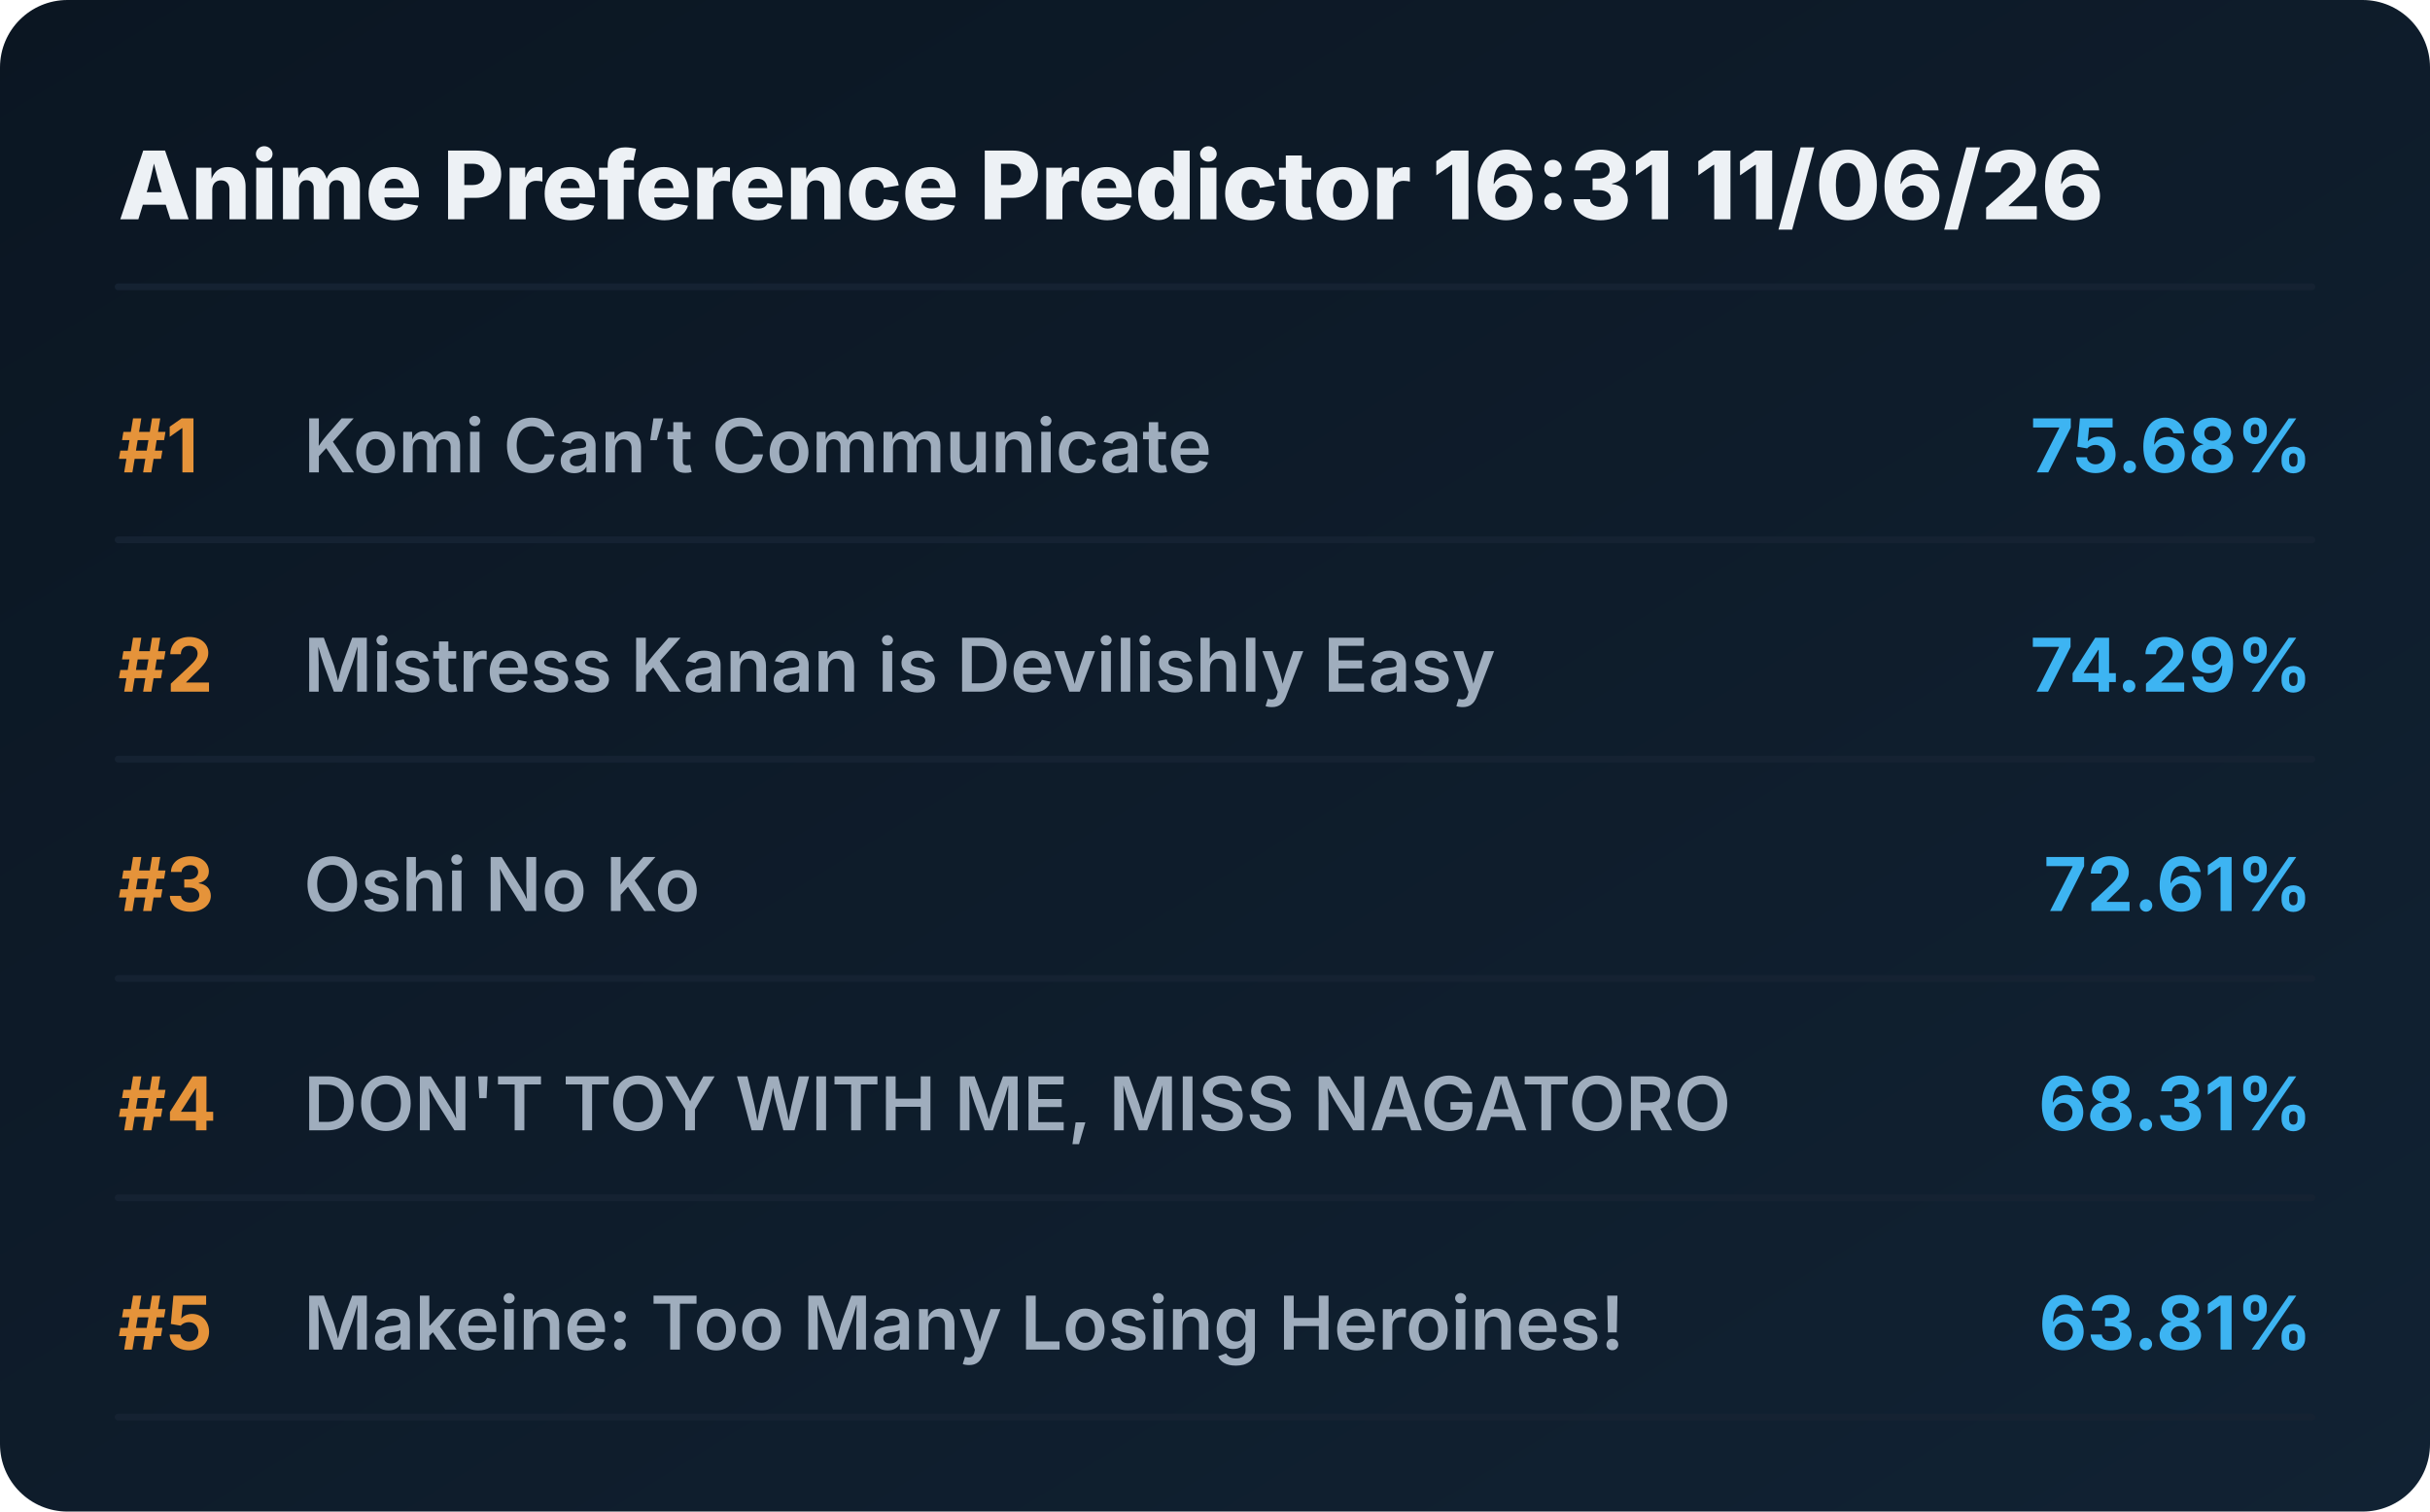
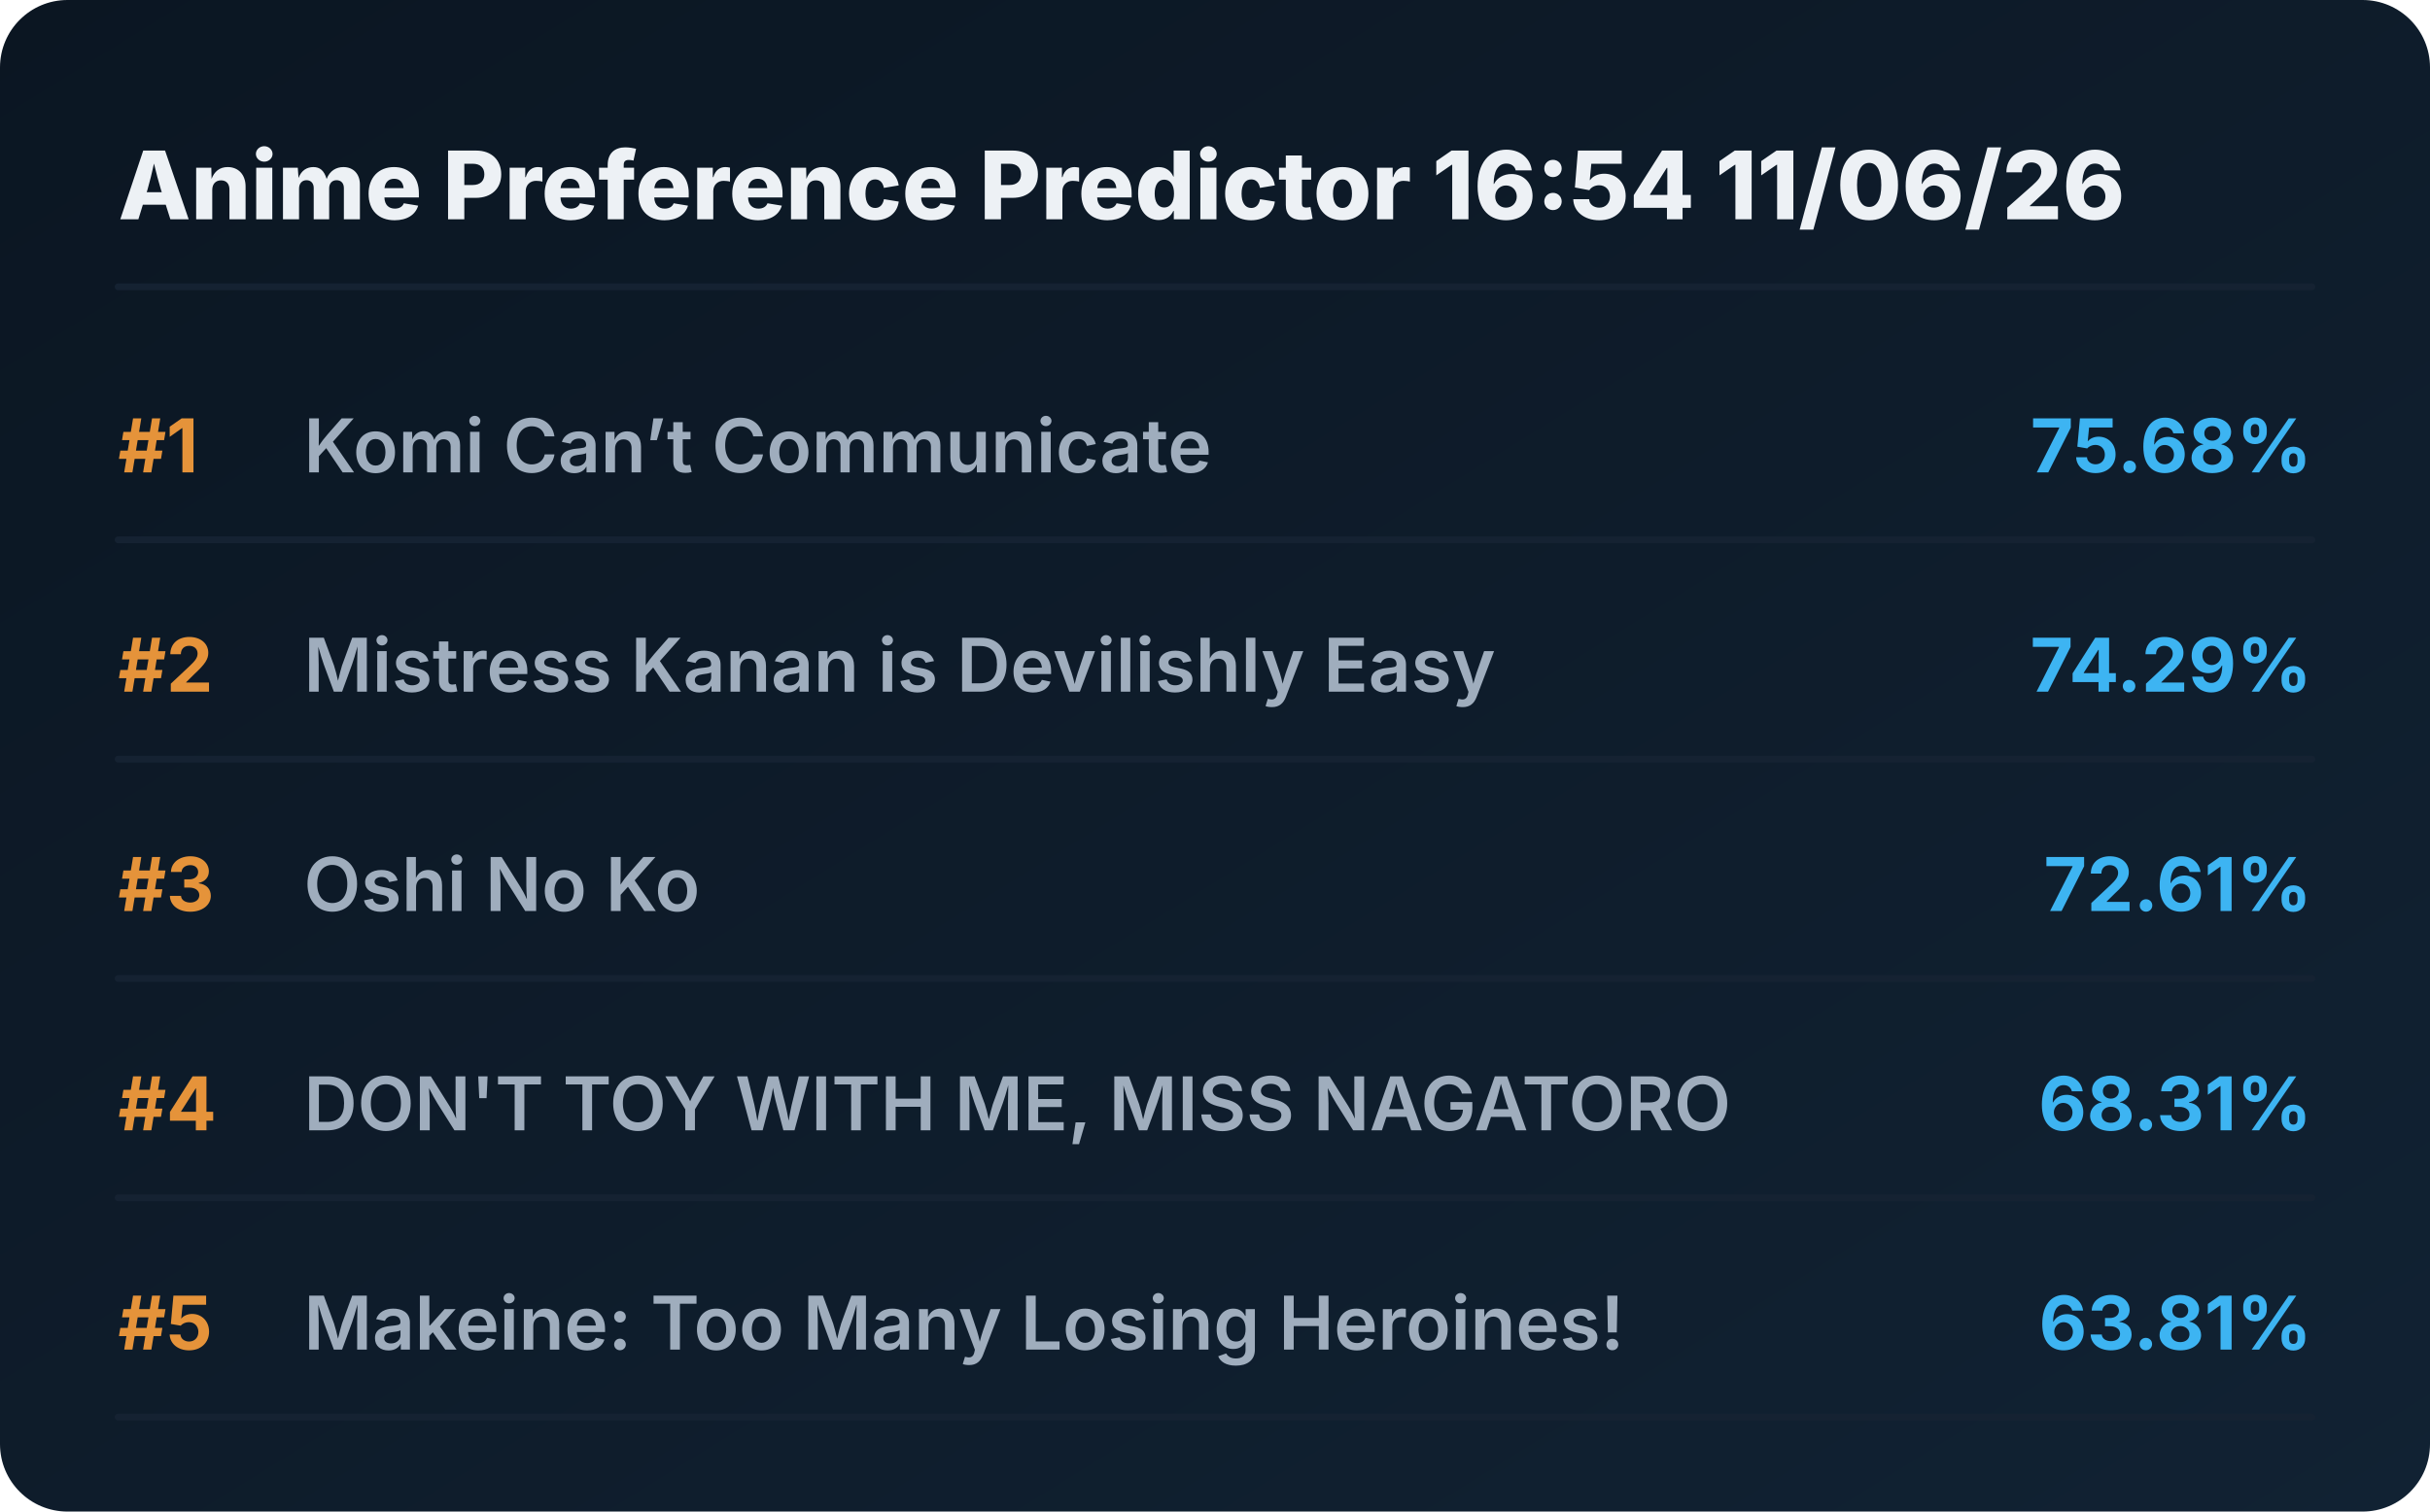
<svg xmlns="http://www.w3.org/2000/svg" viewBox="0 0 720 448" preserveAspectRatio="xMidYMid meet" style="width: 100%; height: auto; max-width: 720px;">
  <defs>
    <linearGradient id="boxGrad" x1="0%" y1="0%" x2="100%" y2="100%">
      <stop offset="0%" stop-color="#0b1622" />
      <stop offset="100%" stop-color="#112233" />
    </linearGradient>
    <clipPath id="titleClip">
      <rect x="90" y="0" width="510" height="100%" />
    </clipPath>
  </defs>
  <style>
    .bg { fill: url(#boxGrad); rx: 20px; }
    .header { font-family: 'Overpass', 'Inter', system-ui, sans-serif; font-weight: 800; font-size: 28px; fill: #edf1f5; }
    .rank { font-family: 'Overpass', 'Inter', system-ui, sans-serif; font-weight: 700; font-size: 22px; fill: #e5933a; }
    .title { font-family: 'Overpass', 'Inter', system-ui, sans-serif; font-weight: 600; font-size: 22px; fill: #9fadbd; }
    .score { font-family: 'Overpass', 'Inter', system-ui, sans-serif; font-weight: 700; font-size: 22px; fill: #3db4f2; }
    .line { stroke: #152232; stroke-width: 2; stroke-linecap: round; }
  </style>
  <rect class="bg" width="720" height="448" />
-   <text x="35" y="65" class="header">Anime Preference Predictor 16:31 11/06/26</text>
+   <text x="35" y="65" class="header">Anime Preference Predictor 16:54 11/06/26</text>
  <line x1="35" y1="85" x2="685" y2="85" class="line" />
  <g transform="translate(0, 0)">
    <text x="35" y="140" class="rank">#1</text>
    <text x="90" y="140" class="title">Komi Can’t Communicate</text>
    <text x="685" y="140" class="score" text-anchor="end">75.68%</text>
    <line x1="35" y1="160" x2="685" y2="160" class="line" />
  </g>
  <g transform="translate(0, 65)">
    <text x="35" y="140" class="rank">#2</text>
    <text x="90" y="140" class="title">Mistress Kanan is Devilishly Easy</text>
    <text x="685" y="140" class="score" text-anchor="end">74.29%</text>
    <line x1="35" y1="160" x2="685" y2="160" class="line" />
  </g>
  <g transform="translate(0, 130)">
    <text x="35" y="140" class="rank">#3</text>
    <text x="90" y="140" class="title">Oshi No Ko</text>
    <text x="685" y="140" class="score" text-anchor="end">72.61%</text>
    <line x1="35" y1="160" x2="685" y2="160" class="line" />
  </g>
  <g transform="translate(0, 195)">
    <text x="35" y="140" class="rank">#4</text>
    <text x="90" y="140" class="title">DON'T TOY WITH ME, MISS NAGATORO</text>
    <text x="685" y="140" class="score" text-anchor="end">68.31%</text>
    <line x1="35" y1="160" x2="685" y2="160" class="line" />
  </g>
  <g transform="translate(0, 260)">
    <text x="35" y="140" class="rank">#5</text>
    <text x="90" y="140" class="title">Makeine: Too Many Losing Heroines!</text>
    <text x="685" y="140" class="score" text-anchor="end">63.81%</text>
    <line x1="35" y1="160" x2="685" y2="160" class="line" />
  </g>
</svg>
